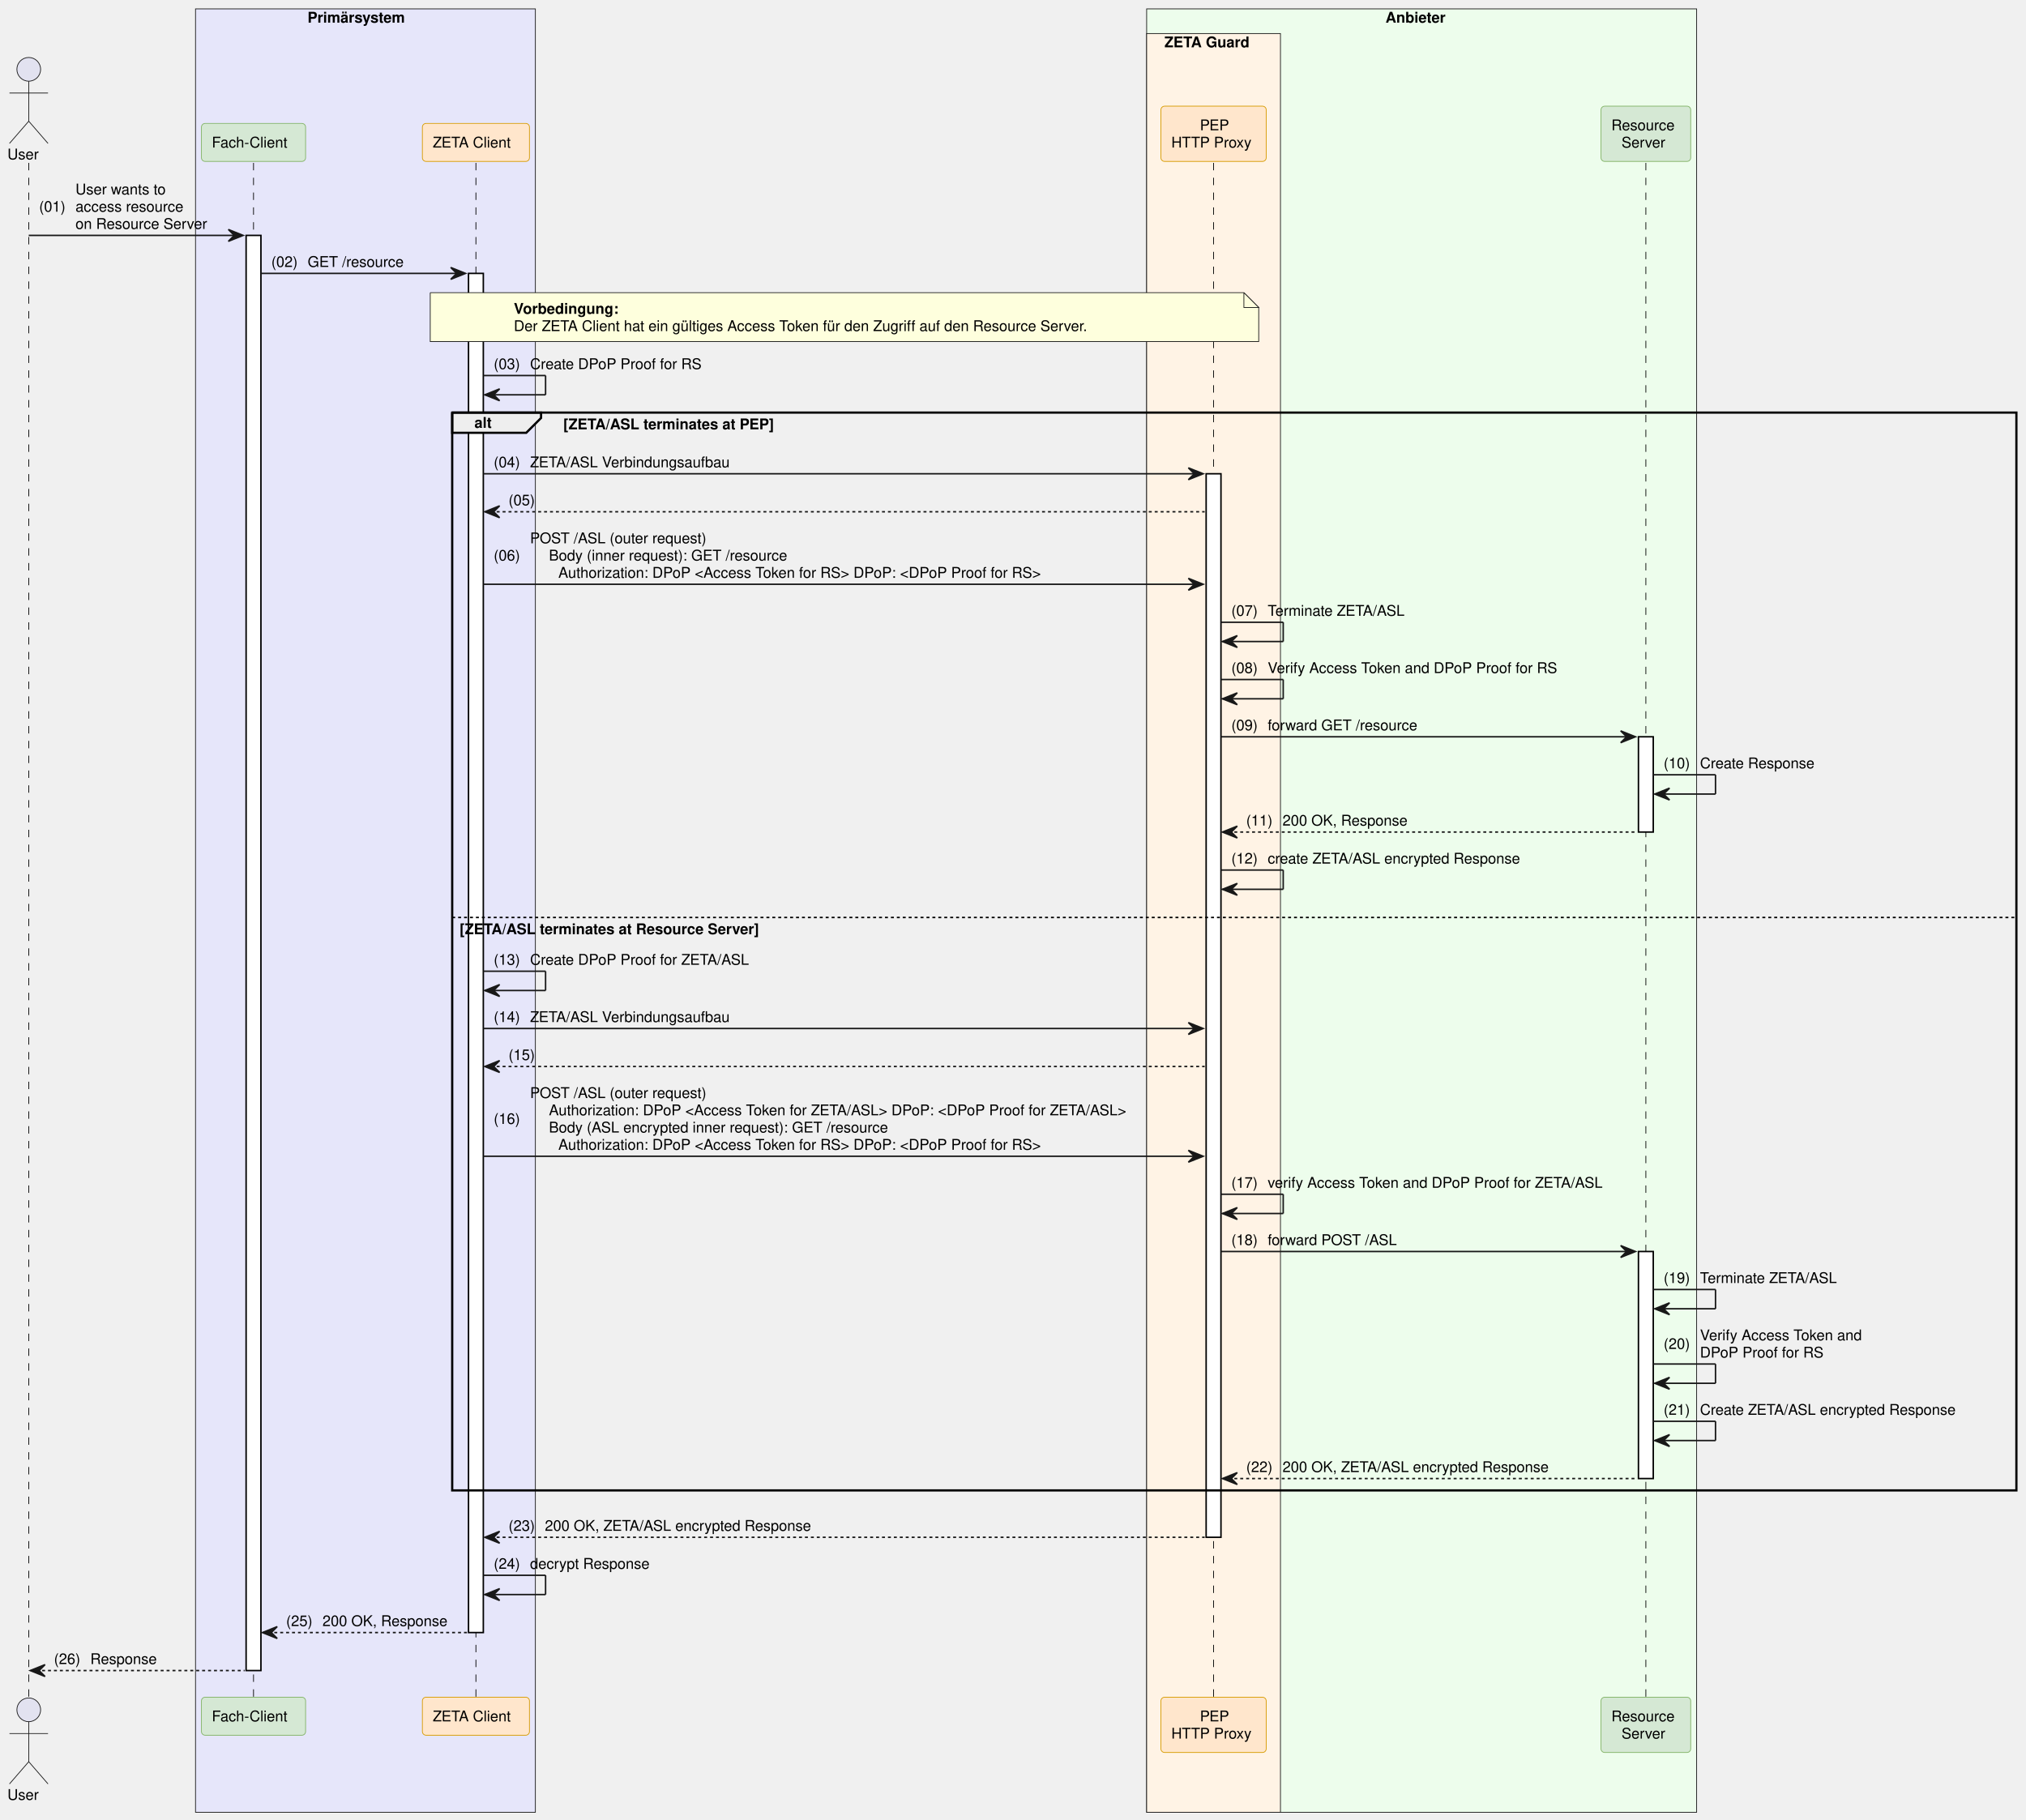
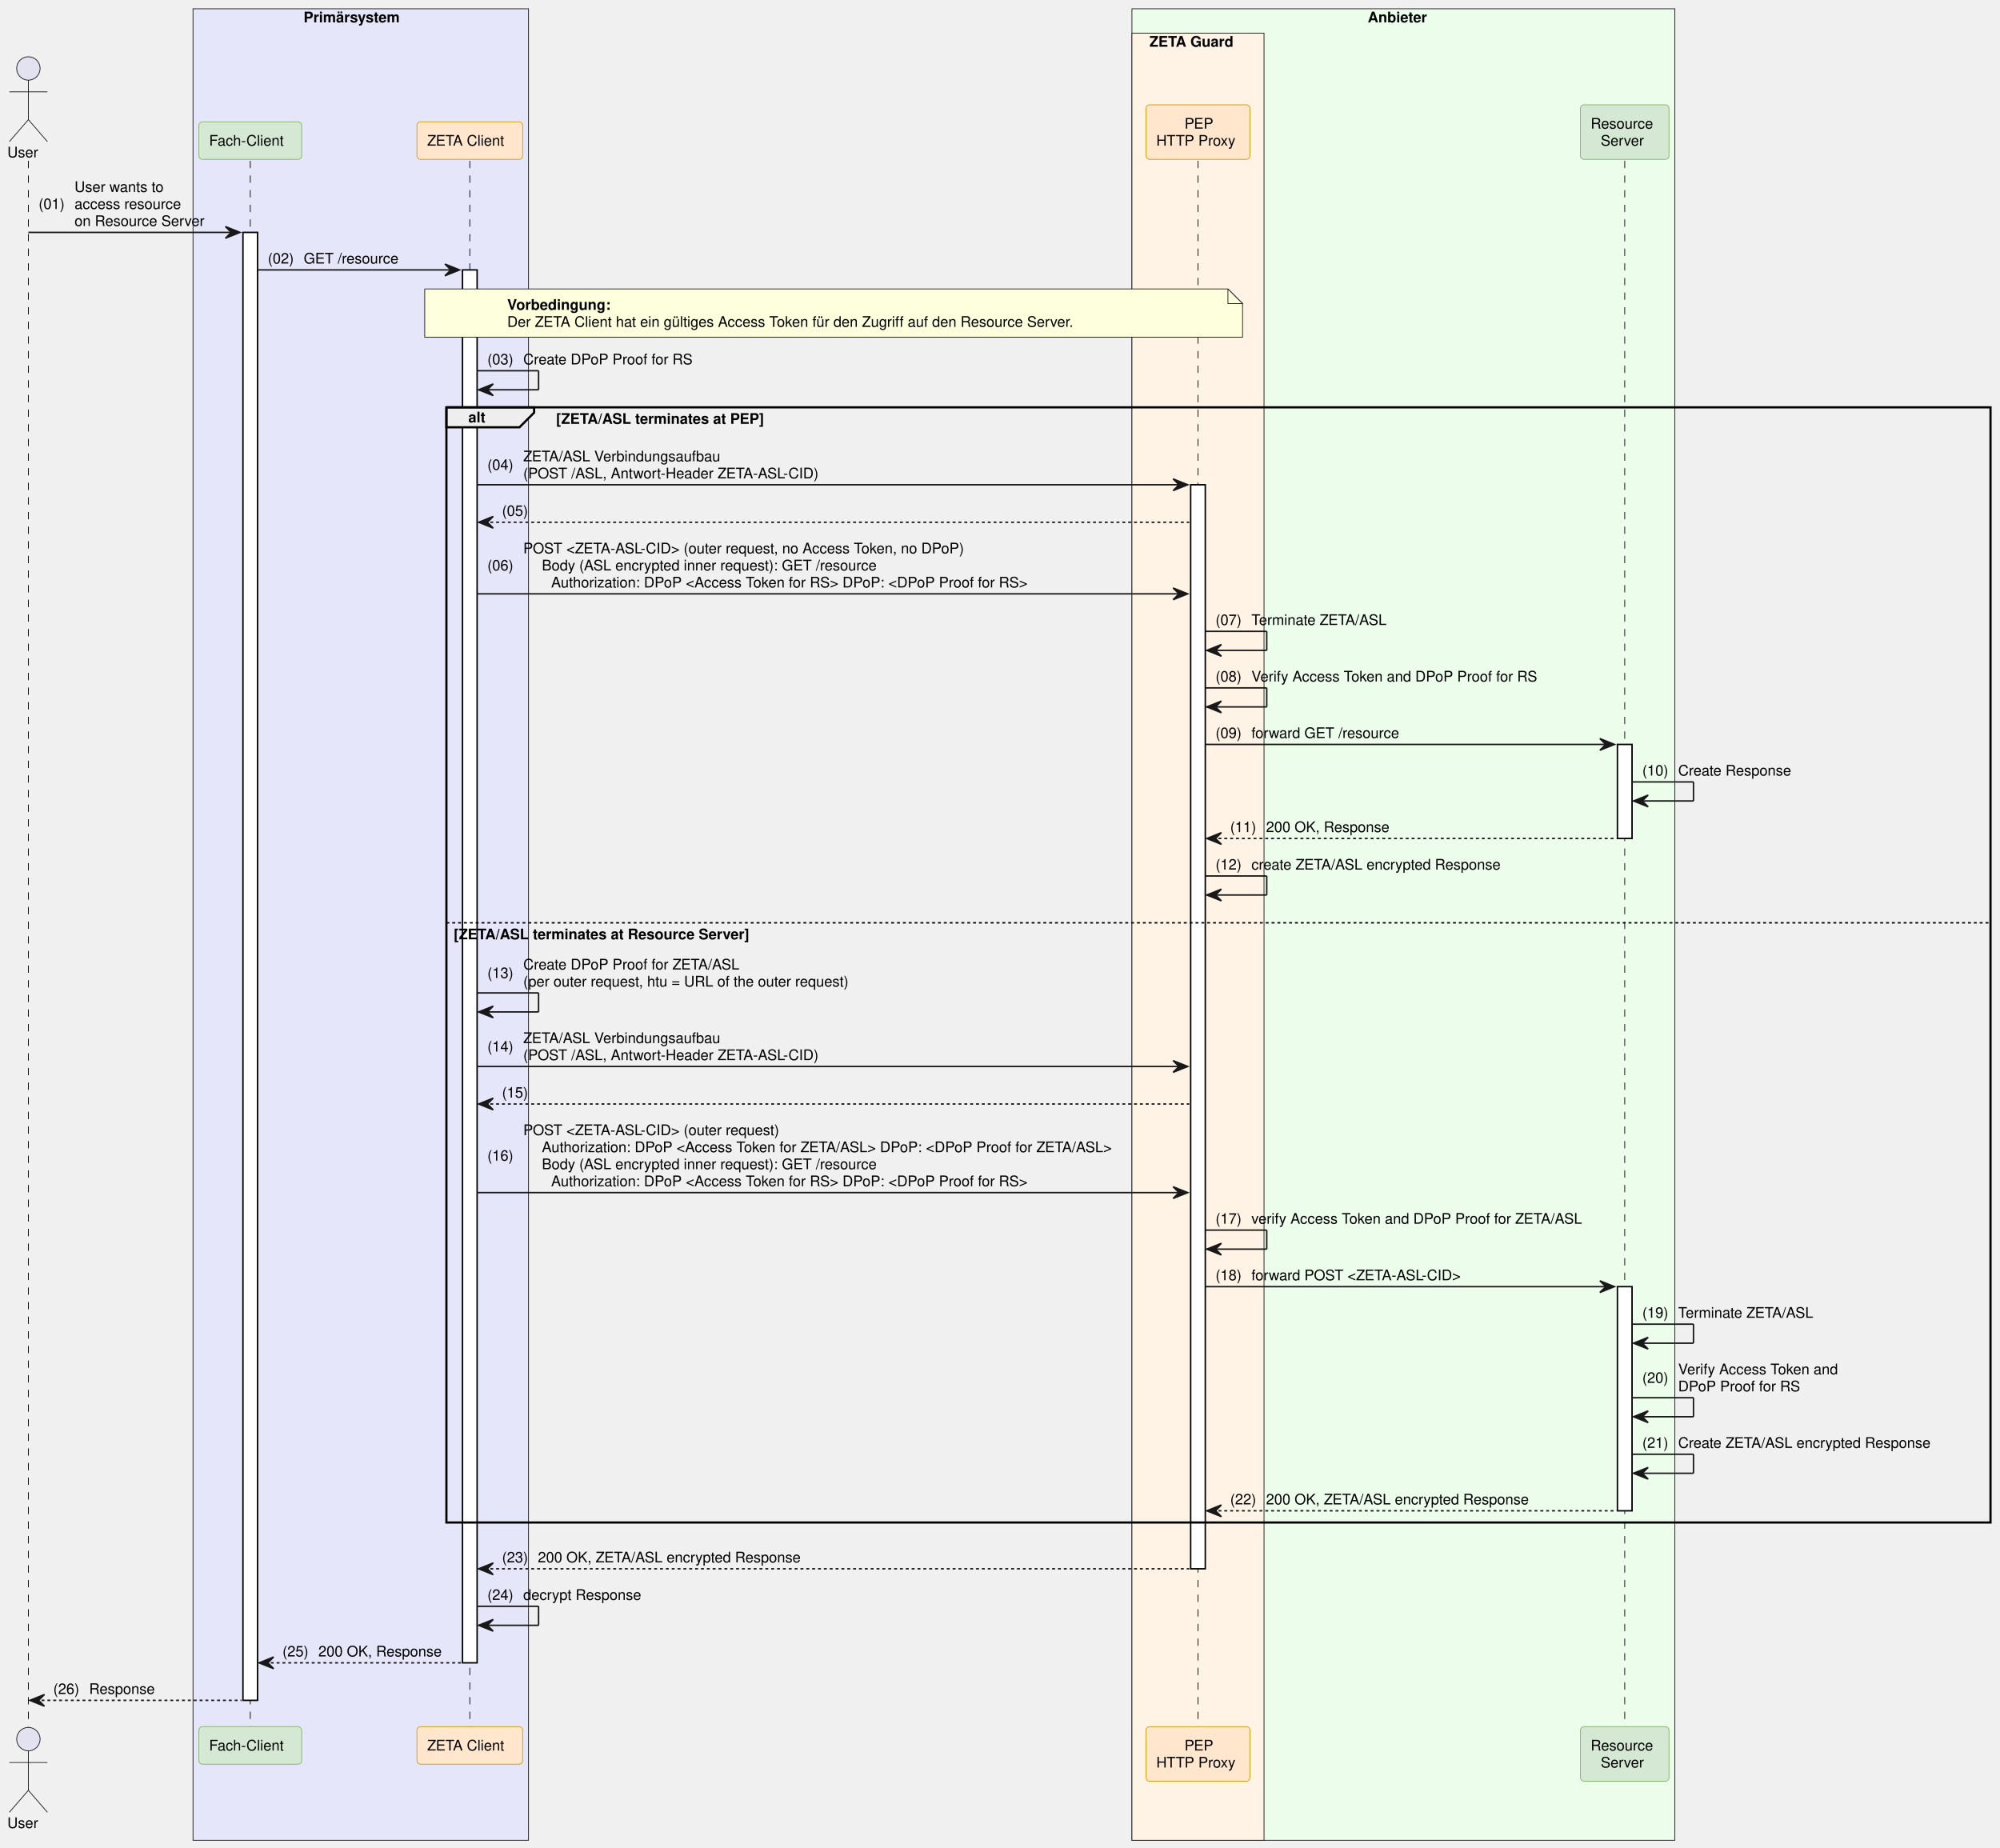
- <svg xmlns="http://www.w3.org/2000/svg" contentStyleType="text/css" data-diagram-type="SEQUENCE" height="1228px" preserveAspectRatio="none" style="width:1367px;height:1228px;background:#FFFFFF;" version="1.1" viewBox="0 0 1367 1228" width="1367px" zoomAndPan="magnify">
+ <svg xmlns="http://www.w3.org/2000/svg" contentStyleType="text/css" data-diagram-type="SEQUENCE" height="1263px" preserveAspectRatio="none" style="width:1367px;height:1263px;background:#FFFFFF;" version="1.1" viewBox="0 0 1367 1263" width="1367px" zoomAndPan="magnify">
  <defs />
  <g>
-     <rect fill="#E6E6FA" height="1216.906" style="stroke:#181818;stroke-width:0.5;" width="229.316" x="131.921" y="6" />
+     <rect fill="#E6E6FA" height="1251.828" style="stroke:#181818;stroke-width:0.5;" width="229.316" x="131.921" y="6" />
    <text fill="#000000" font-family="Helvetica" font-size="10" font-weight="bold" x="207.483" y="15.282">Primärsystem</text>
-     <rect fill="#EDFDEC" height="1216.906" style="stroke:#181818;stroke-width:0.5;" width="371.09" x="773.677" y="6" />
+     <rect fill="#EDFDEC" height="1251.828" style="stroke:#181818;stroke-width:0.5;" width="371.09" x="773.677" y="6" />
    <text fill="#000000" font-family="Helvetica" font-size="10" font-weight="bold" x="934.862" y="15.282">Anbieter</text>
-     <rect fill="#FFF3E5" height="1200.266" style="stroke:#181818;stroke-width:0.5;" width="90.289" x="773.677" y="22.641" />
+     <rect fill="#FFF3E5" height="1235.188" style="stroke:#181818;stroke-width:0.5;" width="90.289" x="773.677" y="22.641" />
    <text fill="#000000" font-family="Helvetica" font-size="10" font-weight="bold" x="785.677" y="31.923">ZETA Guard</text>
    <g>
-       <rect fill="#000000" fill-opacity="0" height="1035.344" width="8" x="15.896" y="109.922" />
-       <line style="stroke:#000000;stroke-width:0.5;stroke-dasharray:5.0,5.0;" x1="19.396" x2="19.396" y1="109.922" y2="1145.266" />
-     </g>
-     <g>
-       <rect fill="#000000" fill-opacity="0" height="1035.344" width="8" x="167.559" y="109.922" />
-       <line style="stroke:#000000;stroke-width:0.5;stroke-dasharray:5.0,5.0;" x1="171.059" x2="171.059" y1="109.922" y2="1145.266" />
-     </g>
-     <g>
-       <rect fill="#FFFFFF" height="968.422" style="stroke:#000000;stroke-width:1;" width="10" x="166.059" y="158.844" />
-     </g>
-     <g>
-       <rect fill="#000000" fill-opacity="0" height="1035.344" width="8" x="317.614" y="109.922" />
-       <line style="stroke:#000000;stroke-width:0.5;stroke-dasharray:5.0,5.0;" x1="321.114" x2="321.114" y1="109.922" y2="1145.266" />
-     </g>
-     <g>
-       <rect fill="#FFFFFF" height="917.141" style="stroke:#000000;stroke-width:1;" width="10" x="316.114" y="184.484" />
-     </g>
-     <g>
-       <rect fill="#000000" fill-opacity="0" height="1035.344" width="8" x="815.321" y="109.922" />
-       <line style="stroke:#000000;stroke-width:0.5;stroke-dasharray:5.0,5.0;" x1="818.821" x2="818.821" y1="109.922" y2="1145.266" />
-     </g>
-     <g>
-       <rect fill="#FFFFFF" height="717.656" style="stroke:#000000;stroke-width:1;" width="10" x="813.821" y="319.688" />
-     </g>
-     <g>
-       <rect fill="#000000" fill-opacity="0" height="1035.344" width="8" x="1107.003" y="109.922" />
-       <line style="stroke:#000000;stroke-width:0.5;stroke-dasharray:5.0,5.0;" x1="1110.503" x2="1110.503" y1="109.922" y2="1145.266" />
-     </g>
-     <g>
-       <rect fill="#FFFFFF" height="64.281" style="stroke:#000000;stroke-width:1;" width="10" x="1105.503" y="497.172" />
-     </g>
-     <g>
-       <rect fill="#FFFFFF" height="153.203" style="stroke:#000000;stroke-width:1;" width="10" x="1105.503" y="844.5" />
+       <rect fill="#000000" fill-opacity="0" height="1070.266" width="8" x="15.896" y="109.922" />
+       <line style="stroke:#000000;stroke-width:0.5;stroke-dasharray:5.0,5.0;" x1="19.396" x2="19.396" y1="109.922" y2="1180.188" />
+     </g>
+     <g>
+       <rect fill="#000000" fill-opacity="0" height="1070.266" width="8" x="167.559" y="109.922" />
+       <line style="stroke:#000000;stroke-width:0.5;stroke-dasharray:5.0,5.0;" x1="171.059" x2="171.059" y1="109.922" y2="1180.188" />
+     </g>
+     <g>
+       <rect fill="#FFFFFF" height="1003.344" style="stroke:#000000;stroke-width:1;" width="10" x="166.059" y="158.844" />
+     </g>
+     <g>
+       <rect fill="#000000" fill-opacity="0" height="1070.266" width="8" x="317.614" y="109.922" />
+       <line style="stroke:#000000;stroke-width:0.5;stroke-dasharray:5.0,5.0;" x1="321.114" x2="321.114" y1="109.922" y2="1180.188" />
+     </g>
+     <g>
+       <rect fill="#FFFFFF" height="952.062" style="stroke:#000000;stroke-width:1;" width="10" x="316.114" y="184.484" />
+     </g>
+     <g>
+       <rect fill="#000000" fill-opacity="0" height="1070.266" width="8" x="815.321" y="109.922" />
+       <line style="stroke:#000000;stroke-width:0.5;stroke-dasharray:5.0,5.0;" x1="818.821" x2="818.821" y1="109.922" y2="1180.188" />
+     </g>
+     <g>
+       <rect fill="#FFFFFF" height="740.938" style="stroke:#000000;stroke-width:1;" width="10" x="813.821" y="331.328" />
+     </g>
+     <g>
+       <rect fill="#000000" fill-opacity="0" height="1070.266" width="8" x="1107.003" y="109.922" />
+       <line style="stroke:#000000;stroke-width:0.5;stroke-dasharray:5.0,5.0;" x1="1110.503" x2="1110.503" y1="109.922" y2="1180.188" />
+     </g>
+     <g>
+       <rect fill="#FFFFFF" height="64.281" style="stroke:#000000;stroke-width:1;" width="10" x="1105.503" y="508.812" />
+     </g>
+     <g>
+       <rect fill="#FFFFFF" height="153.203" style="stroke:#000000;stroke-width:1;" width="10" x="1105.503" y="879.422" />
    </g>
    <text fill="#000000" font-family="Helvetica" font-size="10" x="5" y="107.564">User</text>
    <ellipse cx="19.396" cy="46.781" fill="#E2E2F0" rx="8" ry="8" style="stroke:#181818;stroke-width:0.5;" />
    <path d="M19.396,54.781 L19.396,81.781 M6.396,62.781 L32.397,62.781 M19.396,81.781 L6.396,96.781 M19.396,81.781 L32.397,96.781" fill="none" style="stroke:#181818;stroke-width:0.5;" />
    <rect fill="#D5E8D4" height="25.641" rx="2.5" ry="2.5" style="stroke:#82B366;stroke-width:0.5;" width="70.274" x="135.921" y="83.281" />
    <text fill="#000000" font-family="Helvetica" font-size="10" x="142.921" y="99.564">Fach-Client</text>
    <rect fill="#FFE6CC" height="25.641" rx="2.5" ry="2.5" style="stroke:#D79B00;stroke-width:0.5;" width="72.247" x="284.991" y="83.281" />
    <text fill="#000000" font-family="Helvetica" font-size="10" x="291.991" y="99.564">ZETA Client</text>
    <rect fill="#FFE6CC" height="37.281" rx="2.5" ry="2.5" style="stroke:#D79B00;stroke-width:0.5;" width="71.041" x="783.301" y="71.641" />
    <text fill="#000000" font-family="Helvetica" font-size="10" x="809.632" y="87.923">PEP</text>
    <text fill="#000000" font-family="Helvetica" font-size="10" x="790.301" y="99.564">HTTP Proxy</text>
    <rect fill="#D5E8D4" height="37.281" rx="2.5" ry="2.5" style="stroke:#82B366;stroke-width:0.5;" width="60.528" x="1080.239" y="71.641" />
    <text fill="#000000" font-family="Helvetica" font-size="10" x="1087.239" y="87.923">Resource</text>
    <text fill="#000000" font-family="Helvetica" font-size="10" x="1094.106" y="99.564">Server</text>
-     <text fill="#000000" font-family="Helvetica" font-size="10" x="5" y="1214.548">User</text>
-     <ellipse cx="19.396" cy="1153.766" fill="#E2E2F0" rx="8" ry="8" style="stroke:#181818;stroke-width:0.5;" />
-     <path d="M19.396,1161.766 L19.396,1188.766 M6.396,1169.766 L32.397,1169.766 M19.396,1188.766 L6.396,1203.766 M19.396,1188.766 L32.397,1203.766" fill="none" style="stroke:#181818;stroke-width:0.5;" />
-     <rect fill="#D5E8D4" height="25.641" rx="2.5" ry="2.5" style="stroke:#82B366;stroke-width:0.5;" width="70.274" x="135.921" y="1145.266" />
-     <text fill="#000000" font-family="Helvetica" font-size="10" x="142.921" y="1161.548">Fach-Client</text>
-     <rect fill="#FFE6CC" height="25.641" rx="2.5" ry="2.5" style="stroke:#D79B00;stroke-width:0.5;" width="72.247" x="284.991" y="1145.266" />
-     <text fill="#000000" font-family="Helvetica" font-size="10" x="291.991" y="1161.548">ZETA Client</text>
-     <rect fill="#FFE6CC" height="37.281" rx="2.5" ry="2.5" style="stroke:#D79B00;stroke-width:0.5;" width="71.041" x="783.301" y="1145.266" />
-     <text fill="#000000" font-family="Helvetica" font-size="10" x="809.632" y="1161.548">PEP</text>
-     <text fill="#000000" font-family="Helvetica" font-size="10" x="790.301" y="1173.188">HTTP Proxy</text>
-     <rect fill="#D5E8D4" height="37.281" rx="2.5" ry="2.5" style="stroke:#82B366;stroke-width:0.5;" width="60.528" x="1080.239" y="1145.266" />
-     <text fill="#000000" font-family="Helvetica" font-size="10" x="1087.239" y="1161.548">Resource</text>
-     <text fill="#000000" font-family="Helvetica" font-size="10" x="1094.106" y="1173.188">Server</text>
+     <text fill="#000000" font-family="Helvetica" font-size="10" x="5" y="1249.47">User</text>
+     <ellipse cx="19.396" cy="1188.688" fill="#E2E2F0" rx="8" ry="8" style="stroke:#181818;stroke-width:0.5;" />
+     <path d="M19.396,1196.688 L19.396,1223.688 M6.396,1204.688 L32.397,1204.688 M19.396,1223.688 L6.396,1238.688 M19.396,1223.688 L32.397,1238.688" fill="none" style="stroke:#181818;stroke-width:0.5;" />
+     <rect fill="#D5E8D4" height="25.641" rx="2.5" ry="2.5" style="stroke:#82B366;stroke-width:0.5;" width="70.274" x="135.921" y="1180.188" />
+     <text fill="#000000" font-family="Helvetica" font-size="10" x="142.921" y="1196.47">Fach-Client</text>
+     <rect fill="#FFE6CC" height="25.641" rx="2.5" ry="2.5" style="stroke:#D79B00;stroke-width:0.5;" width="72.247" x="284.991" y="1180.188" />
+     <text fill="#000000" font-family="Helvetica" font-size="10" x="291.991" y="1196.47">ZETA Client</text>
+     <rect fill="#FFE6CC" height="37.281" rx="2.5" ry="2.5" style="stroke:#D79B00;stroke-width:0.5;" width="71.041" x="783.301" y="1180.188" />
+     <text fill="#000000" font-family="Helvetica" font-size="10" x="809.632" y="1196.47">PEP</text>
+     <text fill="#000000" font-family="Helvetica" font-size="10" x="790.301" y="1208.11">HTTP Proxy</text>
+     <rect fill="#D5E8D4" height="37.281" rx="2.5" ry="2.5" style="stroke:#82B366;stroke-width:0.5;" width="60.528" x="1080.239" y="1180.188" />
+     <text fill="#000000" font-family="Helvetica" font-size="10" x="1087.239" y="1196.47">Resource</text>
+     <text fill="#000000" font-family="Helvetica" font-size="10" x="1094.106" y="1208.11">Server</text>
    <polygon fill="#181818" points="154.059,154.844,164.059,158.844,154.059,162.844,158.059,158.844" style="stroke:#181818;stroke-width:1;" />
    <line style="stroke:#181818;stroke-width:1;" x1="19.396" x2="160.059" y1="158.844" y2="158.844" />
    <text fill="#000000" font-family="Helvetica" font-size="10" x="26.396" y="142.845">(01)</text>
    <text fill="#000000" font-family="Helvetica" font-size="10" x="50.924" y="131.204">User wants to</text>
    <text fill="#000000" font-family="Helvetica" font-size="10" x="50.924" y="142.845">access resource</text>
    <text fill="#000000" font-family="Helvetica" font-size="10" x="50.924" y="154.485">on Resource Server</text>
    <polygon fill="#181818" points="304.114,180.484,314.114,184.484,304.114,188.484,308.114,184.484" style="stroke:#181818;stroke-width:1;" />
    <line style="stroke:#181818;stroke-width:1;" x1="176.059" x2="310.114" y1="184.484" y2="184.484" />
    <text fill="#000000" font-family="Helvetica" font-size="10" x="183.059" y="180.126">(02)</text>
    <text fill="#000000" font-family="Helvetica" font-size="10" x="207.586" y="180.126">GET /resource</text>
    <path d="M290.292,197.484 L290.292,230.484 L849.292,230.484 L849.292,207.484 L839.292,197.484 L290.292,197.484" fill="#FEFFDD" style="stroke:#181818;stroke-width:0.5;" />
    <path d="M839.292,197.484 L839.292,207.484 L849.292,207.484 L839.292,197.484" fill="#FEFFDD" style="stroke:#181818;stroke-width:0.5;" />
    <text fill="#000000" font-family="Helvetica" font-size="10" font-weight="bold" x="346.679" y="211.767">Vorbedingung:</text>
    <text fill="#000000" font-family="Helvetica" font-size="10" x="346.679" y="223.407">Der ZETA Client hat ein gültiges Access Token für den Zugriff auf den Resource Server.</text>
    <line style="stroke:#181818;stroke-width:1;" x1="326.114" x2="368.114" y1="253.406" y2="253.406" />
    <line style="stroke:#181818;stroke-width:1;" x1="368.114" x2="368.114" y1="253.406" y2="266.406" />
    <line style="stroke:#181818;stroke-width:1;" x1="327.114" x2="368.114" y1="266.406" y2="266.406" />
    <polygon fill="#181818" points="337.114,262.406,327.114,266.406,337.114,270.406,333.114,266.406" style="stroke:#181818;stroke-width:1;" />
    <text fill="#000000" font-family="Helvetica" font-size="10" x="333.114" y="249.048">(03)</text>
    <text fill="#000000" font-family="Helvetica" font-size="10" x="357.642" y="249.048">Create DPoP Proof for RS</text>
    <path d="M305.114,278.406 L365.07,278.406 L365.07,282.047 L355.07,292.047 L305.114,292.047 L305.114,278.406" fill="#EEEEEE" style="stroke:#000000;stroke-width:1.5;" />
-     <rect fill="none" height="727.297" style="stroke:#000000;stroke-width:1.5;" width="1055.409" x="305.114" y="278.406" />
+     <rect fill="none" height="762.219" style="stroke:#000000;stroke-width:1.5;" width="1055.409" x="305.114" y="278.406" />
    <text fill="#000000" font-family="Helvetica" font-size="10" font-weight="bold" x="320.114" y="288.688">alt</text>
    <text fill="#000000" font-family="Helvetica" font-size="10" font-weight="bold" x="380.07" y="289.688">[ZETA/ASL terminates at PEP]</text>
-     <line style="stroke:#000000;stroke-width:1;stroke-dasharray:2.0,2.0;" x1="305.114" x2="1360.523" y1="619.094" y2="619.094" />
-     <text fill="#000000" font-family="Helvetica" font-size="10" font-weight="bold" x="310.114" y="630.376">[ZETA/ASL terminates at Resource Server]</text>
-     <polygon fill="#181818" points="801.821,315.688,811.821,319.688,801.821,323.688,805.821,319.688" style="stroke:#181818;stroke-width:1;" />
-     <line style="stroke:#181818;stroke-width:1;" x1="326.114" x2="807.821" y1="319.688" y2="319.688" />
-     <text fill="#000000" font-family="Helvetica" font-size="10" x="333.114" y="315.329">(04)</text>
+     <line style="stroke:#000000;stroke-width:1;stroke-dasharray:2.0,2.0;" x1="305.114" x2="1360.523" y1="630.734" y2="630.734" />
+     <text fill="#000000" font-family="Helvetica" font-size="10" font-weight="bold" x="310.114" y="642.017">[ZETA/ASL terminates at Resource Server]</text>
+     <polygon fill="#181818" points="801.821,327.328,811.821,331.328,801.821,335.328,805.821,331.328" style="stroke:#181818;stroke-width:1;" />
+     <line style="stroke:#181818;stroke-width:1;" x1="326.114" x2="807.821" y1="331.328" y2="331.328" />
+     <text fill="#000000" font-family="Helvetica" font-size="10" x="333.114" y="321.149">(04)</text>
    <text fill="#000000" font-family="Helvetica" font-size="10" x="357.642" y="315.329">ZETA/ASL Verbindungsaufbau</text>
-     <polygon fill="#181818" points="337.114,341.328,327.114,345.328,337.114,349.328,333.114,345.328" style="stroke:#181818;stroke-width:1;" />
-     <line style="stroke:#181818;stroke-width:1;stroke-dasharray:2.0,2.0;" x1="331.114" x2="812.821" y1="345.328" y2="345.328" />
-     <text fill="#000000" font-family="Helvetica" font-size="10" x="343.114" y="340.97">(05)</text>
-     <text fill="#000000" font-family="Helvetica" font-size="10" x="367.642" y="340.97"> </text>
-     <polygon fill="#181818" points="801.821,390.25,811.821,394.25,801.821,398.25,805.821,394.25" style="stroke:#181818;stroke-width:1;" />
-     <line style="stroke:#181818;stroke-width:1;" x1="326.114" x2="807.821" y1="394.25" y2="394.25" />
-     <text fill="#000000" font-family="Helvetica" font-size="10" x="333.114" y="378.251">(06)</text>
-     <text fill="#000000" font-family="Helvetica" font-size="10" x="357.642" y="366.61">POST /ASL (outer request)</text>
-     <text fill="#000000" font-family="Helvetica" font-size="10" x="370.356" y="378.251">Body (inner request): GET /resource</text>
-     <text fill="#000000" font-family="Helvetica" font-size="10" x="376.714" y="389.892">Authorization: DPoP &lt;Access Token for RS&gt; DPoP: &lt;DPoP Proof for RS&gt;</text>
-     <line style="stroke:#181818;stroke-width:1;" x1="823.821" x2="865.821" y1="419.891" y2="419.891" />
-     <line style="stroke:#181818;stroke-width:1;" x1="865.821" x2="865.821" y1="419.891" y2="432.891" />
-     <line style="stroke:#181818;stroke-width:1;" x1="824.821" x2="865.821" y1="432.891" y2="432.891" />
-     <polygon fill="#181818" points="834.821,428.891,824.821,432.891,834.821,436.891,830.821,432.891" style="stroke:#181818;stroke-width:1;" />
-     <text fill="#000000" font-family="Helvetica" font-size="10" x="830.821" y="415.532">(07)</text>
-     <text fill="#000000" font-family="Helvetica" font-size="10" x="855.349" y="415.532">Terminate ZETA/ASL</text>
-     <line style="stroke:#181818;stroke-width:1;" x1="823.821" x2="865.821" y1="458.531" y2="458.531" />
-     <line style="stroke:#181818;stroke-width:1;" x1="865.821" x2="865.821" y1="458.531" y2="471.531" />
-     <line style="stroke:#181818;stroke-width:1;" x1="824.821" x2="865.821" y1="471.531" y2="471.531" />
-     <polygon fill="#181818" points="834.821,467.531,824.821,471.531,834.821,475.531,830.821,471.531" style="stroke:#181818;stroke-width:1;" />
-     <text fill="#000000" font-family="Helvetica" font-size="10" x="830.821" y="454.173">(08)</text>
-     <text fill="#000000" font-family="Helvetica" font-size="10" x="855.349" y="454.173">Verify Access Token and DPoP Proof for RS</text>
-     <polygon fill="#181818" points="1093.503,493.172,1103.503,497.172,1093.503,501.172,1097.503,497.172" style="stroke:#181818;stroke-width:1;" />
-     <line style="stroke:#181818;stroke-width:1;" x1="823.821" x2="1099.503" y1="497.172" y2="497.172" />
-     <text fill="#000000" font-family="Helvetica" font-size="10" x="830.821" y="492.813">(09)</text>
-     <text fill="#000000" font-family="Helvetica" font-size="10" x="855.349" y="492.813">forward GET /resource</text>
-     <line style="stroke:#181818;stroke-width:1;" x1="1115.503" x2="1157.503" y1="522.812" y2="522.812" />
-     <line style="stroke:#181818;stroke-width:1;" x1="1157.503" x2="1157.503" y1="522.812" y2="535.812" />
-     <line style="stroke:#181818;stroke-width:1;" x1="1116.503" x2="1157.503" y1="535.812" y2="535.812" />
-     <polygon fill="#181818" points="1126.503,531.812,1116.503,535.812,1126.503,539.812,1122.503,535.812" style="stroke:#181818;stroke-width:1;" />
-     <text fill="#000000" font-family="Helvetica" font-size="10" x="1122.503" y="518.454">(10)</text>
-     <text fill="#000000" font-family="Helvetica" font-size="10" x="1147.03" y="518.454">Create Response</text>
-     <polygon fill="#181818" points="834.821,557.453,824.821,561.453,834.821,565.453,830.821,561.453" style="stroke:#181818;stroke-width:1;" />
-     <line style="stroke:#181818;stroke-width:1;stroke-dasharray:2.0,2.0;" x1="828.821" x2="1104.503" y1="561.453" y2="561.453" />
-     <text fill="#000000" font-family="Helvetica" font-size="10" x="840.821" y="557.095">(11)</text>
-     <text fill="#000000" font-family="Helvetica" font-size="10" x="865.349" y="557.095">200 OK, Response</text>
-     <line style="stroke:#181818;stroke-width:1;" x1="823.821" x2="865.821" y1="587.094" y2="587.094" />
-     <line style="stroke:#181818;stroke-width:1;" x1="865.821" x2="865.821" y1="587.094" y2="600.094" />
-     <line style="stroke:#181818;stroke-width:1;" x1="824.821" x2="865.821" y1="600.094" y2="600.094" />
-     <polygon fill="#181818" points="834.821,596.094,824.821,600.094,834.821,604.094,830.821,600.094" style="stroke:#181818;stroke-width:1;" />
-     <text fill="#000000" font-family="Helvetica" font-size="10" x="830.821" y="582.735">(12)</text>
-     <text fill="#000000" font-family="Helvetica" font-size="10" x="855.349" y="582.735">create ZETA/ASL encrypted Response</text>
-     <line style="stroke:#181818;stroke-width:1;" x1="326.114" x2="368.114" y1="655.375" y2="655.375" />
-     <line style="stroke:#181818;stroke-width:1;" x1="368.114" x2="368.114" y1="655.375" y2="668.375" />
-     <line style="stroke:#181818;stroke-width:1;" x1="327.114" x2="368.114" y1="668.375" y2="668.375" />
-     <polygon fill="#181818" points="337.114,664.375,327.114,668.375,337.114,672.375,333.114,668.375" style="stroke:#181818;stroke-width:1;" />
-     <text fill="#000000" font-family="Helvetica" font-size="10" x="333.114" y="651.017">(13)</text>
-     <text fill="#000000" font-family="Helvetica" font-size="10" x="357.642" y="651.017">Create DPoP Proof for ZETA/ASL</text>
-     <polygon fill="#181818" points="801.821,690.016,811.821,694.016,801.821,698.016,805.821,694.016" style="stroke:#181818;stroke-width:1;" />
-     <line style="stroke:#181818;stroke-width:1;" x1="326.114" x2="807.821" y1="694.016" y2="694.016" />
-     <text fill="#000000" font-family="Helvetica" font-size="10" x="333.114" y="689.657">(14)</text>
-     <text fill="#000000" font-family="Helvetica" font-size="10" x="357.642" y="689.657">ZETA/ASL Verbindungsaufbau</text>
-     <polygon fill="#181818" points="337.114,715.656,327.114,719.656,337.114,723.656,333.114,719.656" style="stroke:#181818;stroke-width:1;" />
-     <line style="stroke:#181818;stroke-width:1;stroke-dasharray:2.0,2.0;" x1="331.114" x2="812.821" y1="719.656" y2="719.656" />
-     <text fill="#000000" font-family="Helvetica" font-size="10" x="343.114" y="715.298">(15)</text>
-     <text fill="#000000" font-family="Helvetica" font-size="10" x="367.642" y="715.298"> </text>
-     <polygon fill="#181818" points="801.821,776.219,811.821,780.219,801.821,784.219,805.821,780.219" style="stroke:#181818;stroke-width:1;" />
-     <line style="stroke:#181818;stroke-width:1;" x1="326.114" x2="807.821" y1="780.219" y2="780.219" />
-     <text fill="#000000" font-family="Helvetica" font-size="10" x="333.114" y="758.399">(16)</text>
-     <text fill="#000000" font-family="Helvetica" font-size="10" x="357.642" y="740.938">POST /ASL (outer request)</text>
-     <text fill="#000000" font-family="Helvetica" font-size="10" x="370.356" y="752.579">Authorization: DPoP &lt;Access Token for ZETA/ASL&gt; DPoP: &lt;DPoP Proof for ZETA/ASL&gt;</text>
-     <text fill="#000000" font-family="Helvetica" font-size="10" x="370.356" y="764.22">Body (ASL encrypted inner request): GET /resource</text>
-     <text fill="#000000" font-family="Helvetica" font-size="10" x="376.714" y="775.86">Authorization: DPoP &lt;Access Token for RS&gt; DPoP: &lt;DPoP Proof for RS&gt;</text>
-     <line style="stroke:#181818;stroke-width:1;" x1="823.821" x2="865.821" y1="805.859" y2="805.859" />
-     <line style="stroke:#181818;stroke-width:1;" x1="865.821" x2="865.821" y1="805.859" y2="818.859" />
-     <line style="stroke:#181818;stroke-width:1;" x1="824.821" x2="865.821" y1="818.859" y2="818.859" />
-     <polygon fill="#181818" points="834.821,814.859,824.821,818.859,834.821,822.859,830.821,818.859" style="stroke:#181818;stroke-width:1;" />
-     <text fill="#000000" font-family="Helvetica" font-size="10" x="830.821" y="801.501">(17)</text>
-     <text fill="#000000" font-family="Helvetica" font-size="10" x="855.349" y="801.501">verify Access Token and DPoP Proof for ZETA/ASL</text>
-     <polygon fill="#181818" points="1093.503,840.5,1103.503,844.5,1093.503,848.5,1097.503,844.5" style="stroke:#181818;stroke-width:1;" />
-     <line style="stroke:#181818;stroke-width:1;" x1="823.821" x2="1099.503" y1="844.5" y2="844.5" />
-     <text fill="#000000" font-family="Helvetica" font-size="10" x="830.821" y="840.142">(18)</text>
-     <text fill="#000000" font-family="Helvetica" font-size="10" x="855.349" y="840.142">forward POST /ASL</text>
-     <line style="stroke:#181818;stroke-width:1;" x1="1115.503" x2="1157.503" y1="870.141" y2="870.141" />
-     <line style="stroke:#181818;stroke-width:1;" x1="1157.503" x2="1157.503" y1="870.141" y2="883.141" />
-     <line style="stroke:#181818;stroke-width:1;" x1="1116.503" x2="1157.503" y1="883.141" y2="883.141" />
-     <polygon fill="#181818" points="1126.503,879.141,1116.503,883.141,1126.503,887.141,1122.503,883.141" style="stroke:#181818;stroke-width:1;" />
-     <text fill="#000000" font-family="Helvetica" font-size="10" x="1122.503" y="865.782">(19)</text>
-     <text fill="#000000" font-family="Helvetica" font-size="10" x="1147.03" y="865.782">Terminate ZETA/ASL</text>
-     <line style="stroke:#181818;stroke-width:1;" x1="1115.503" x2="1157.503" y1="920.422" y2="920.422" />
-     <line style="stroke:#181818;stroke-width:1;" x1="1157.503" x2="1157.503" y1="920.422" y2="933.422" />
-     <line style="stroke:#181818;stroke-width:1;" x1="1116.503" x2="1157.503" y1="933.422" y2="933.422" />
-     <polygon fill="#181818" points="1126.503,929.422,1116.503,933.422,1126.503,937.422,1122.503,933.422" style="stroke:#181818;stroke-width:1;" />
-     <text fill="#000000" font-family="Helvetica" font-size="10" x="1122.503" y="910.243">(20)</text>
-     <text fill="#000000" font-family="Helvetica" font-size="10" x="1147.03" y="904.423">Verify Access Token and</text>
-     <text fill="#000000" font-family="Helvetica" font-size="10" x="1147.03" y="916.063">DPoP Proof for RS</text>
-     <line style="stroke:#181818;stroke-width:1;" x1="1115.503" x2="1157.503" y1="959.062" y2="959.062" />
-     <line style="stroke:#181818;stroke-width:1;" x1="1157.503" x2="1157.503" y1="959.062" y2="972.062" />
-     <line style="stroke:#181818;stroke-width:1;" x1="1116.503" x2="1157.503" y1="972.062" y2="972.062" />
-     <polygon fill="#181818" points="1126.503,968.062,1116.503,972.062,1126.503,976.062,1122.503,972.062" style="stroke:#181818;stroke-width:1;" />
-     <text fill="#000000" font-family="Helvetica" font-size="10" x="1122.503" y="954.704">(21)</text>
-     <text fill="#000000" font-family="Helvetica" font-size="10" x="1147.03" y="954.704">Create ZETA/ASL encrypted Response</text>
-     <polygon fill="#181818" points="834.821,993.703,824.821,997.703,834.821,1001.703,830.821,997.703" style="stroke:#181818;stroke-width:1;" />
-     <line style="stroke:#181818;stroke-width:1;stroke-dasharray:2.0,2.0;" x1="828.821" x2="1104.503" y1="997.703" y2="997.703" />
-     <text fill="#000000" font-family="Helvetica" font-size="10" x="840.821" y="993.345">(22)</text>
-     <text fill="#000000" font-family="Helvetica" font-size="10" x="865.349" y="993.345">200 OK, ZETA/ASL encrypted Response</text>
-     <polygon fill="#181818" points="337.114,1033.344,327.114,1037.344,337.114,1041.344,333.114,1037.344" style="stroke:#181818;stroke-width:1;" />
-     <line style="stroke:#181818;stroke-width:1;stroke-dasharray:2.0,2.0;" x1="331.114" x2="812.821" y1="1037.344" y2="1037.344" />
-     <text fill="#000000" font-family="Helvetica" font-size="10" x="343.114" y="1032.985">(23)</text>
-     <text fill="#000000" font-family="Helvetica" font-size="10" x="367.642" y="1032.985">200 OK, ZETA/ASL encrypted Response</text>
-     <line style="stroke:#181818;stroke-width:1;" x1="326.114" x2="368.114" y1="1062.984" y2="1062.984" />
-     <line style="stroke:#181818;stroke-width:1;" x1="368.114" x2="368.114" y1="1062.984" y2="1075.984" />
-     <line style="stroke:#181818;stroke-width:1;" x1="327.114" x2="368.114" y1="1075.984" y2="1075.984" />
-     <polygon fill="#181818" points="337.114,1071.984,327.114,1075.984,337.114,1079.984,333.114,1075.984" style="stroke:#181818;stroke-width:1;" />
-     <text fill="#000000" font-family="Helvetica" font-size="10" x="333.114" y="1058.626">(24)</text>
-     <text fill="#000000" font-family="Helvetica" font-size="10" x="357.642" y="1058.626">decrypt Response</text>
-     <polygon fill="#181818" points="187.059,1097.625,177.059,1101.625,187.059,1105.625,183.059,1101.625" style="stroke:#181818;stroke-width:1;" />
-     <line style="stroke:#181818;stroke-width:1;stroke-dasharray:2.0,2.0;" x1="181.059" x2="315.114" y1="1101.625" y2="1101.625" />
-     <text fill="#000000" font-family="Helvetica" font-size="10" x="193.059" y="1097.267">(25)</text>
-     <text fill="#000000" font-family="Helvetica" font-size="10" x="217.586" y="1097.267">200 OK, Response</text>
-     <polygon fill="#181818" points="30.396,1123.266,20.396,1127.266,30.396,1131.266,26.396,1127.266" style="stroke:#181818;stroke-width:1;" />
-     <line style="stroke:#181818;stroke-width:1;stroke-dasharray:2.0,2.0;" x1="24.396" x2="165.059" y1="1127.266" y2="1127.266" />
-     <text fill="#000000" font-family="Helvetica" font-size="10" x="36.397" y="1122.907">(26)</text>
-     <text fill="#000000" font-family="Helvetica" font-size="10" x="60.924" y="1122.907">Response</text>
+     <text fill="#000000" font-family="Helvetica" font-size="10" x="357.642" y="326.97">(POST /ASL, Antwort-Header ZETA-ASL-CID)</text>
+     <polygon fill="#181818" points="337.114,352.969,327.114,356.969,337.114,360.969,333.114,356.969" style="stroke:#181818;stroke-width:1;" />
+     <line style="stroke:#181818;stroke-width:1;stroke-dasharray:2.0,2.0;" x1="331.114" x2="812.821" y1="356.969" y2="356.969" />
+     <text fill="#000000" font-family="Helvetica" font-size="10" x="343.114" y="352.61">(05)</text>
+     <text fill="#000000" font-family="Helvetica" font-size="10" x="367.642" y="352.61"> </text>
+     <polygon fill="#181818" points="801.821,401.891,811.821,405.891,801.821,409.891,805.821,405.891" style="stroke:#181818;stroke-width:1;" />
+     <line style="stroke:#181818;stroke-width:1;" x1="326.114" x2="807.821" y1="405.891" y2="405.891" />
+     <text fill="#000000" font-family="Helvetica" font-size="10" x="333.114" y="389.892">(06)</text>
+     <text fill="#000000" font-family="Helvetica" font-size="10" x="357.642" y="378.251">POST &lt;ZETA-ASL-CID&gt; (outer request, no Access Token, no DPoP)</text>
+     <text fill="#000000" font-family="Helvetica" font-size="10" x="370.356" y="389.892">Body (ASL encrypted inner request): GET /resource</text>
+     <text fill="#000000" font-family="Helvetica" font-size="10" x="376.714" y="401.532">Authorization: DPoP &lt;Access Token for RS&gt; DPoP: &lt;DPoP Proof for RS&gt;</text>
+     <line style="stroke:#181818;stroke-width:1;" x1="823.821" x2="865.821" y1="431.531" y2="431.531" />
+     <line style="stroke:#181818;stroke-width:1;" x1="865.821" x2="865.821" y1="431.531" y2="444.531" />
+     <line style="stroke:#181818;stroke-width:1;" x1="824.821" x2="865.821" y1="444.531" y2="444.531" />
+     <polygon fill="#181818" points="834.821,440.531,824.821,444.531,834.821,448.531,830.821,444.531" style="stroke:#181818;stroke-width:1;" />
+     <text fill="#000000" font-family="Helvetica" font-size="10" x="830.821" y="427.173">(07)</text>
+     <text fill="#000000" font-family="Helvetica" font-size="10" x="855.349" y="427.173">Terminate ZETA/ASL</text>
+     <line style="stroke:#181818;stroke-width:1;" x1="823.821" x2="865.821" y1="470.172" y2="470.172" />
+     <line style="stroke:#181818;stroke-width:1;" x1="865.821" x2="865.821" y1="470.172" y2="483.172" />
+     <line style="stroke:#181818;stroke-width:1;" x1="824.821" x2="865.821" y1="483.172" y2="483.172" />
+     <polygon fill="#181818" points="834.821,479.172,824.821,483.172,834.821,487.172,830.821,483.172" style="stroke:#181818;stroke-width:1;" />
+     <text fill="#000000" font-family="Helvetica" font-size="10" x="830.821" y="465.813">(08)</text>
+     <text fill="#000000" font-family="Helvetica" font-size="10" x="855.349" y="465.813">Verify Access Token and DPoP Proof for RS</text>
+     <polygon fill="#181818" points="1093.503,504.812,1103.503,508.812,1093.503,512.812,1097.503,508.812" style="stroke:#181818;stroke-width:1;" />
+     <line style="stroke:#181818;stroke-width:1;" x1="823.821" x2="1099.503" y1="508.812" y2="508.812" />
+     <text fill="#000000" font-family="Helvetica" font-size="10" x="830.821" y="504.454">(09)</text>
+     <text fill="#000000" font-family="Helvetica" font-size="10" x="855.349" y="504.454">forward GET /resource</text>
+     <line style="stroke:#181818;stroke-width:1;" x1="1115.503" x2="1157.503" y1="534.453" y2="534.453" />
+     <line style="stroke:#181818;stroke-width:1;" x1="1157.503" x2="1157.503" y1="534.453" y2="547.453" />
+     <line style="stroke:#181818;stroke-width:1;" x1="1116.503" x2="1157.503" y1="547.453" y2="547.453" />
+     <polygon fill="#181818" points="1126.503,543.453,1116.503,547.453,1126.503,551.453,1122.503,547.453" style="stroke:#181818;stroke-width:1;" />
+     <text fill="#000000" font-family="Helvetica" font-size="10" x="1122.503" y="530.095">(10)</text>
+     <text fill="#000000" font-family="Helvetica" font-size="10" x="1147.03" y="530.095">Create Response</text>
+     <polygon fill="#181818" points="834.821,569.094,824.821,573.094,834.821,577.094,830.821,573.094" style="stroke:#181818;stroke-width:1;" />
+     <line style="stroke:#181818;stroke-width:1;stroke-dasharray:2.0,2.0;" x1="828.821" x2="1104.503" y1="573.094" y2="573.094" />
+     <text fill="#000000" font-family="Helvetica" font-size="10" x="840.821" y="568.735">(11)</text>
+     <text fill="#000000" font-family="Helvetica" font-size="10" x="865.349" y="568.735">200 OK, Response</text>
+     <line style="stroke:#181818;stroke-width:1;" x1="823.821" x2="865.821" y1="598.734" y2="598.734" />
+     <line style="stroke:#181818;stroke-width:1;" x1="865.821" x2="865.821" y1="598.734" y2="611.734" />
+     <line style="stroke:#181818;stroke-width:1;" x1="824.821" x2="865.821" y1="611.734" y2="611.734" />
+     <polygon fill="#181818" points="834.821,607.734,824.821,611.734,834.821,615.734,830.821,611.734" style="stroke:#181818;stroke-width:1;" />
+     <text fill="#000000" font-family="Helvetica" font-size="10" x="830.821" y="594.376">(12)</text>
+     <text fill="#000000" font-family="Helvetica" font-size="10" x="855.349" y="594.376">create ZETA/ASL encrypted Response</text>
+     <line style="stroke:#181818;stroke-width:1;" x1="326.114" x2="368.114" y1="678.656" y2="678.656" />
+     <line style="stroke:#181818;stroke-width:1;" x1="368.114" x2="368.114" y1="678.656" y2="691.656" />
+     <line style="stroke:#181818;stroke-width:1;" x1="327.114" x2="368.114" y1="691.656" y2="691.656" />
+     <polygon fill="#181818" points="337.114,687.656,327.114,691.656,337.114,695.656,333.114,691.656" style="stroke:#181818;stroke-width:1;" />
+     <text fill="#000000" font-family="Helvetica" font-size="10" x="333.114" y="668.477">(13)</text>
+     <text fill="#000000" font-family="Helvetica" font-size="10" x="357.642" y="662.657">Create DPoP Proof for ZETA/ASL</text>
+     <text fill="#000000" font-family="Helvetica" font-size="10" x="357.642" y="674.298">(per outer request, htu = URL of the outer request)</text>
+     <polygon fill="#181818" points="801.821,724.938,811.821,728.938,801.821,732.938,805.821,728.938" style="stroke:#181818;stroke-width:1;" />
+     <line style="stroke:#181818;stroke-width:1;" x1="326.114" x2="807.821" y1="728.938" y2="728.938" />
+     <text fill="#000000" font-family="Helvetica" font-size="10" x="333.114" y="718.759">(14)</text>
+     <text fill="#000000" font-family="Helvetica" font-size="10" x="357.642" y="712.938">ZETA/ASL Verbindungsaufbau</text>
+     <text fill="#000000" font-family="Helvetica" font-size="10" x="357.642" y="724.579">(POST /ASL, Antwort-Header ZETA-ASL-CID)</text>
+     <polygon fill="#181818" points="337.114,750.578,327.114,754.578,337.114,758.578,333.114,754.578" style="stroke:#181818;stroke-width:1;" />
+     <line style="stroke:#181818;stroke-width:1;stroke-dasharray:2.0,2.0;" x1="331.114" x2="812.821" y1="754.578" y2="754.578" />
+     <text fill="#000000" font-family="Helvetica" font-size="10" x="343.114" y="750.22">(15)</text>
+     <text fill="#000000" font-family="Helvetica" font-size="10" x="367.642" y="750.22"> </text>
+     <polygon fill="#181818" points="801.821,811.141,811.821,815.141,801.821,819.141,805.821,815.141" style="stroke:#181818;stroke-width:1;" />
+     <line style="stroke:#181818;stroke-width:1;" x1="326.114" x2="807.821" y1="815.141" y2="815.141" />
+     <text fill="#000000" font-family="Helvetica" font-size="10" x="333.114" y="793.321">(16)</text>
+     <text fill="#000000" font-family="Helvetica" font-size="10" x="357.642" y="775.86">POST &lt;ZETA-ASL-CID&gt; (outer request)</text>
+     <text fill="#000000" font-family="Helvetica" font-size="10" x="370.356" y="787.501">Authorization: DPoP &lt;Access Token for ZETA/ASL&gt; DPoP: &lt;DPoP Proof for ZETA/ASL&gt;</text>
+     <text fill="#000000" font-family="Helvetica" font-size="10" x="370.356" y="799.142">Body (ASL encrypted inner request): GET /resource</text>
+     <text fill="#000000" font-family="Helvetica" font-size="10" x="376.714" y="810.782">Authorization: DPoP &lt;Access Token for RS&gt; DPoP: &lt;DPoP Proof for RS&gt;</text>
+     <line style="stroke:#181818;stroke-width:1;" x1="823.821" x2="865.821" y1="840.781" y2="840.781" />
+     <line style="stroke:#181818;stroke-width:1;" x1="865.821" x2="865.821" y1="840.781" y2="853.781" />
+     <line style="stroke:#181818;stroke-width:1;" x1="824.821" x2="865.821" y1="853.781" y2="853.781" />
+     <polygon fill="#181818" points="834.821,849.781,824.821,853.781,834.821,857.781,830.821,853.781" style="stroke:#181818;stroke-width:1;" />
+     <text fill="#000000" font-family="Helvetica" font-size="10" x="830.821" y="836.423">(17)</text>
+     <text fill="#000000" font-family="Helvetica" font-size="10" x="855.349" y="836.423">verify Access Token and DPoP Proof for ZETA/ASL</text>
+     <polygon fill="#181818" points="1093.503,875.422,1103.503,879.422,1093.503,883.422,1097.503,879.422" style="stroke:#181818;stroke-width:1;" />
+     <line style="stroke:#181818;stroke-width:1;" x1="823.821" x2="1099.503" y1="879.422" y2="879.422" />
+     <text fill="#000000" font-family="Helvetica" font-size="10" x="830.821" y="875.063">(18)</text>
+     <text fill="#000000" font-family="Helvetica" font-size="10" x="855.349" y="875.063">forward POST &lt;ZETA-ASL-CID&gt;</text>
+     <line style="stroke:#181818;stroke-width:1;" x1="1115.503" x2="1157.503" y1="905.062" y2="905.062" />
+     <line style="stroke:#181818;stroke-width:1;" x1="1157.503" x2="1157.503" y1="905.062" y2="918.062" />
+     <line style="stroke:#181818;stroke-width:1;" x1="1116.503" x2="1157.503" y1="918.062" y2="918.062" />
+     <polygon fill="#181818" points="1126.503,914.062,1116.503,918.062,1126.503,922.062,1122.503,918.062" style="stroke:#181818;stroke-width:1;" />
+     <text fill="#000000" font-family="Helvetica" font-size="10" x="1122.503" y="900.704">(19)</text>
+     <text fill="#000000" font-family="Helvetica" font-size="10" x="1147.03" y="900.704">Terminate ZETA/ASL</text>
+     <line style="stroke:#181818;stroke-width:1;" x1="1115.503" x2="1157.503" y1="955.344" y2="955.344" />
+     <line style="stroke:#181818;stroke-width:1;" x1="1157.503" x2="1157.503" y1="955.344" y2="968.344" />
+     <line style="stroke:#181818;stroke-width:1;" x1="1116.503" x2="1157.503" y1="968.344" y2="968.344" />
+     <polygon fill="#181818" points="1126.503,964.344,1116.503,968.344,1126.503,972.344,1122.503,968.344" style="stroke:#181818;stroke-width:1;" />
+     <text fill="#000000" font-family="Helvetica" font-size="10" x="1122.503" y="945.165">(20)</text>
+     <text fill="#000000" font-family="Helvetica" font-size="10" x="1147.03" y="939.345">Verify Access Token and</text>
+     <text fill="#000000" font-family="Helvetica" font-size="10" x="1147.03" y="950.985">DPoP Proof for RS</text>
+     <line style="stroke:#181818;stroke-width:1;" x1="1115.503" x2="1157.503" y1="993.984" y2="993.984" />
+     <line style="stroke:#181818;stroke-width:1;" x1="1157.503" x2="1157.503" y1="993.984" y2="1006.984" />
+     <line style="stroke:#181818;stroke-width:1;" x1="1116.503" x2="1157.503" y1="1006.984" y2="1006.984" />
+     <polygon fill="#181818" points="1126.503,1002.984,1116.503,1006.984,1126.503,1010.984,1122.503,1006.984" style="stroke:#181818;stroke-width:1;" />
+     <text fill="#000000" font-family="Helvetica" font-size="10" x="1122.503" y="989.626">(21)</text>
+     <text fill="#000000" font-family="Helvetica" font-size="10" x="1147.03" y="989.626">Create ZETA/ASL encrypted Response</text>
+     <polygon fill="#181818" points="834.821,1028.625,824.821,1032.625,834.821,1036.625,830.821,1032.625" style="stroke:#181818;stroke-width:1;" />
+     <line style="stroke:#181818;stroke-width:1;stroke-dasharray:2.0,2.0;" x1="828.821" x2="1104.503" y1="1032.625" y2="1032.625" />
+     <text fill="#000000" font-family="Helvetica" font-size="10" x="840.821" y="1028.267">(22)</text>
+     <text fill="#000000" font-family="Helvetica" font-size="10" x="865.349" y="1028.267">200 OK, ZETA/ASL encrypted Response</text>
+     <polygon fill="#181818" points="337.114,1068.266,327.114,1072.266,337.114,1076.266,333.114,1072.266" style="stroke:#181818;stroke-width:1;" />
+     <line style="stroke:#181818;stroke-width:1;stroke-dasharray:2.0,2.0;" x1="331.114" x2="812.821" y1="1072.266" y2="1072.266" />
+     <text fill="#000000" font-family="Helvetica" font-size="10" x="343.114" y="1067.907">(23)</text>
+     <text fill="#000000" font-family="Helvetica" font-size="10" x="367.642" y="1067.907">200 OK, ZETA/ASL encrypted Response</text>
+     <line style="stroke:#181818;stroke-width:1;" x1="326.114" x2="368.114" y1="1097.906" y2="1097.906" />
+     <line style="stroke:#181818;stroke-width:1;" x1="368.114" x2="368.114" y1="1097.906" y2="1110.906" />
+     <line style="stroke:#181818;stroke-width:1;" x1="327.114" x2="368.114" y1="1110.906" y2="1110.906" />
+     <polygon fill="#181818" points="337.114,1106.906,327.114,1110.906,337.114,1114.906,333.114,1110.906" style="stroke:#181818;stroke-width:1;" />
+     <text fill="#000000" font-family="Helvetica" font-size="10" x="333.114" y="1093.548">(24)</text>
+     <text fill="#000000" font-family="Helvetica" font-size="10" x="357.642" y="1093.548">decrypt Response</text>
+     <polygon fill="#181818" points="187.059,1132.547,177.059,1136.547,187.059,1140.547,183.059,1136.547" style="stroke:#181818;stroke-width:1;" />
+     <line style="stroke:#181818;stroke-width:1;stroke-dasharray:2.0,2.0;" x1="181.059" x2="315.114" y1="1136.547" y2="1136.547" />
+     <text fill="#000000" font-family="Helvetica" font-size="10" x="193.059" y="1132.188">(25)</text>
+     <text fill="#000000" font-family="Helvetica" font-size="10" x="217.586" y="1132.188">200 OK, Response</text>
+     <polygon fill="#181818" points="30.396,1158.188,20.396,1162.188,30.396,1166.188,26.396,1162.188" style="stroke:#181818;stroke-width:1;" />
+     <line style="stroke:#181818;stroke-width:1;stroke-dasharray:2.0,2.0;" x1="24.396" x2="165.059" y1="1162.188" y2="1162.188" />
+     <text fill="#000000" font-family="Helvetica" font-size="10" x="36.397" y="1157.829">(26)</text>
+     <text fill="#000000" font-family="Helvetica" font-size="10" x="60.924" y="1157.829">Response</text>
  </g>
</svg>
